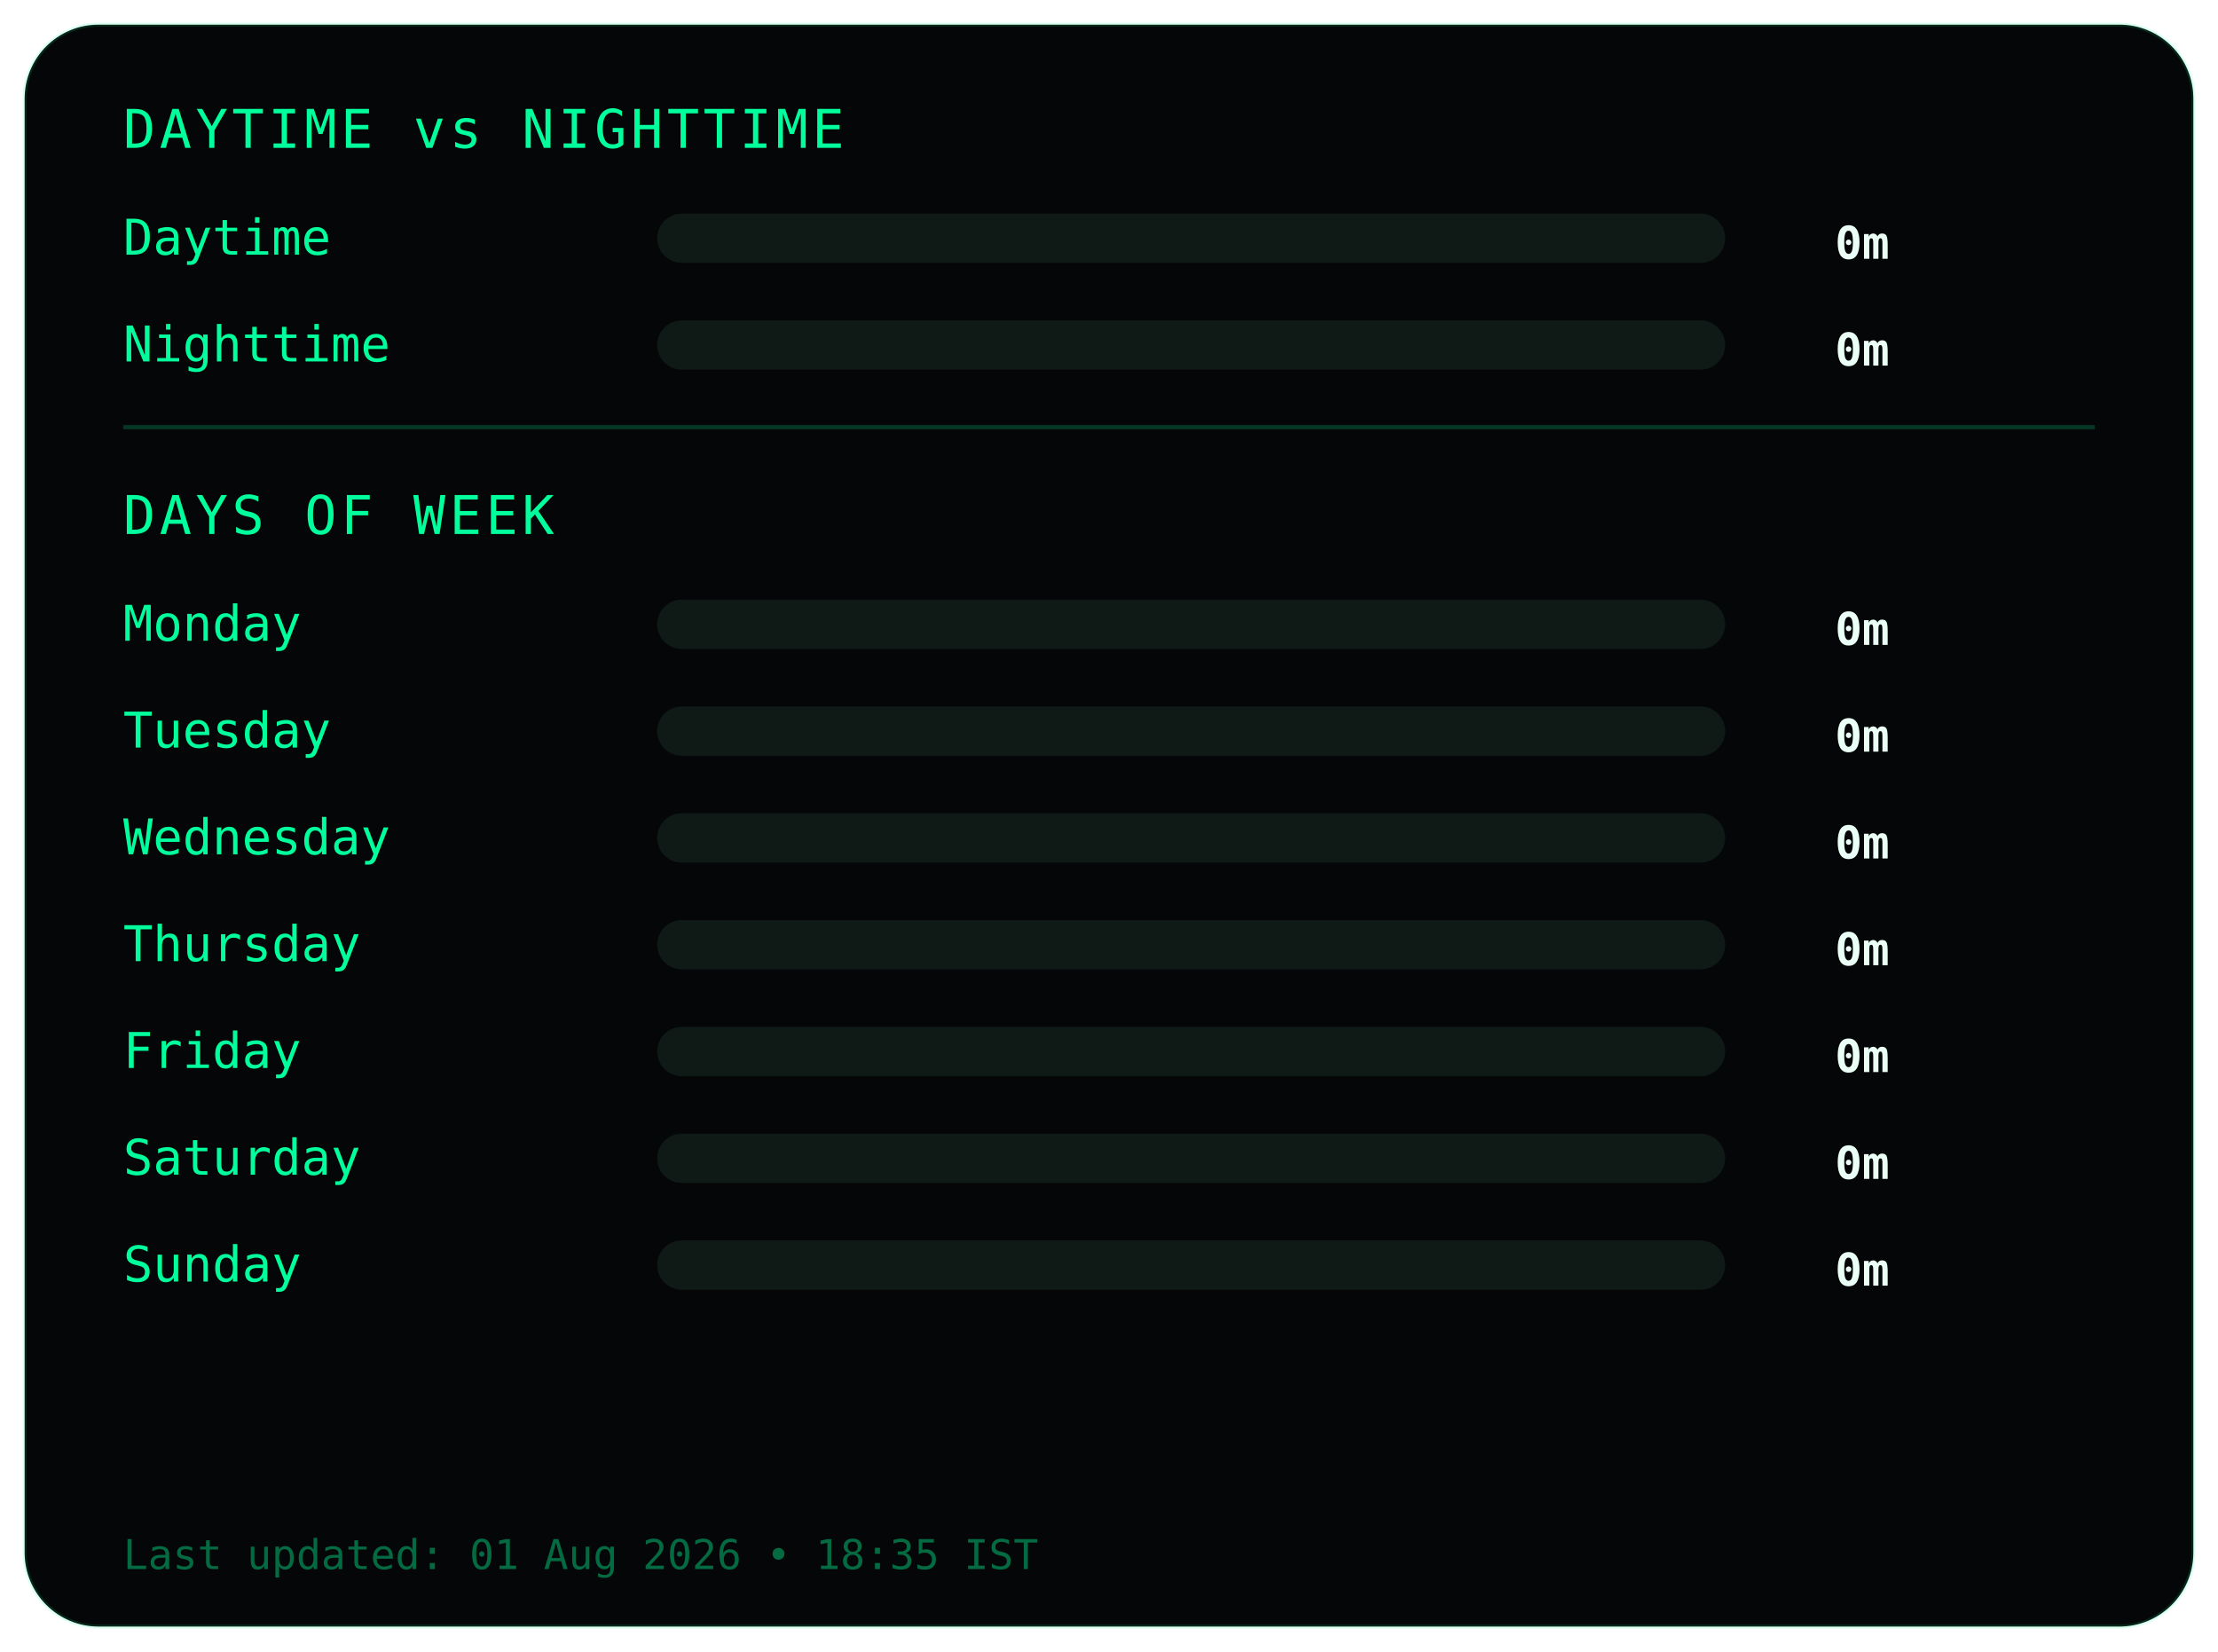
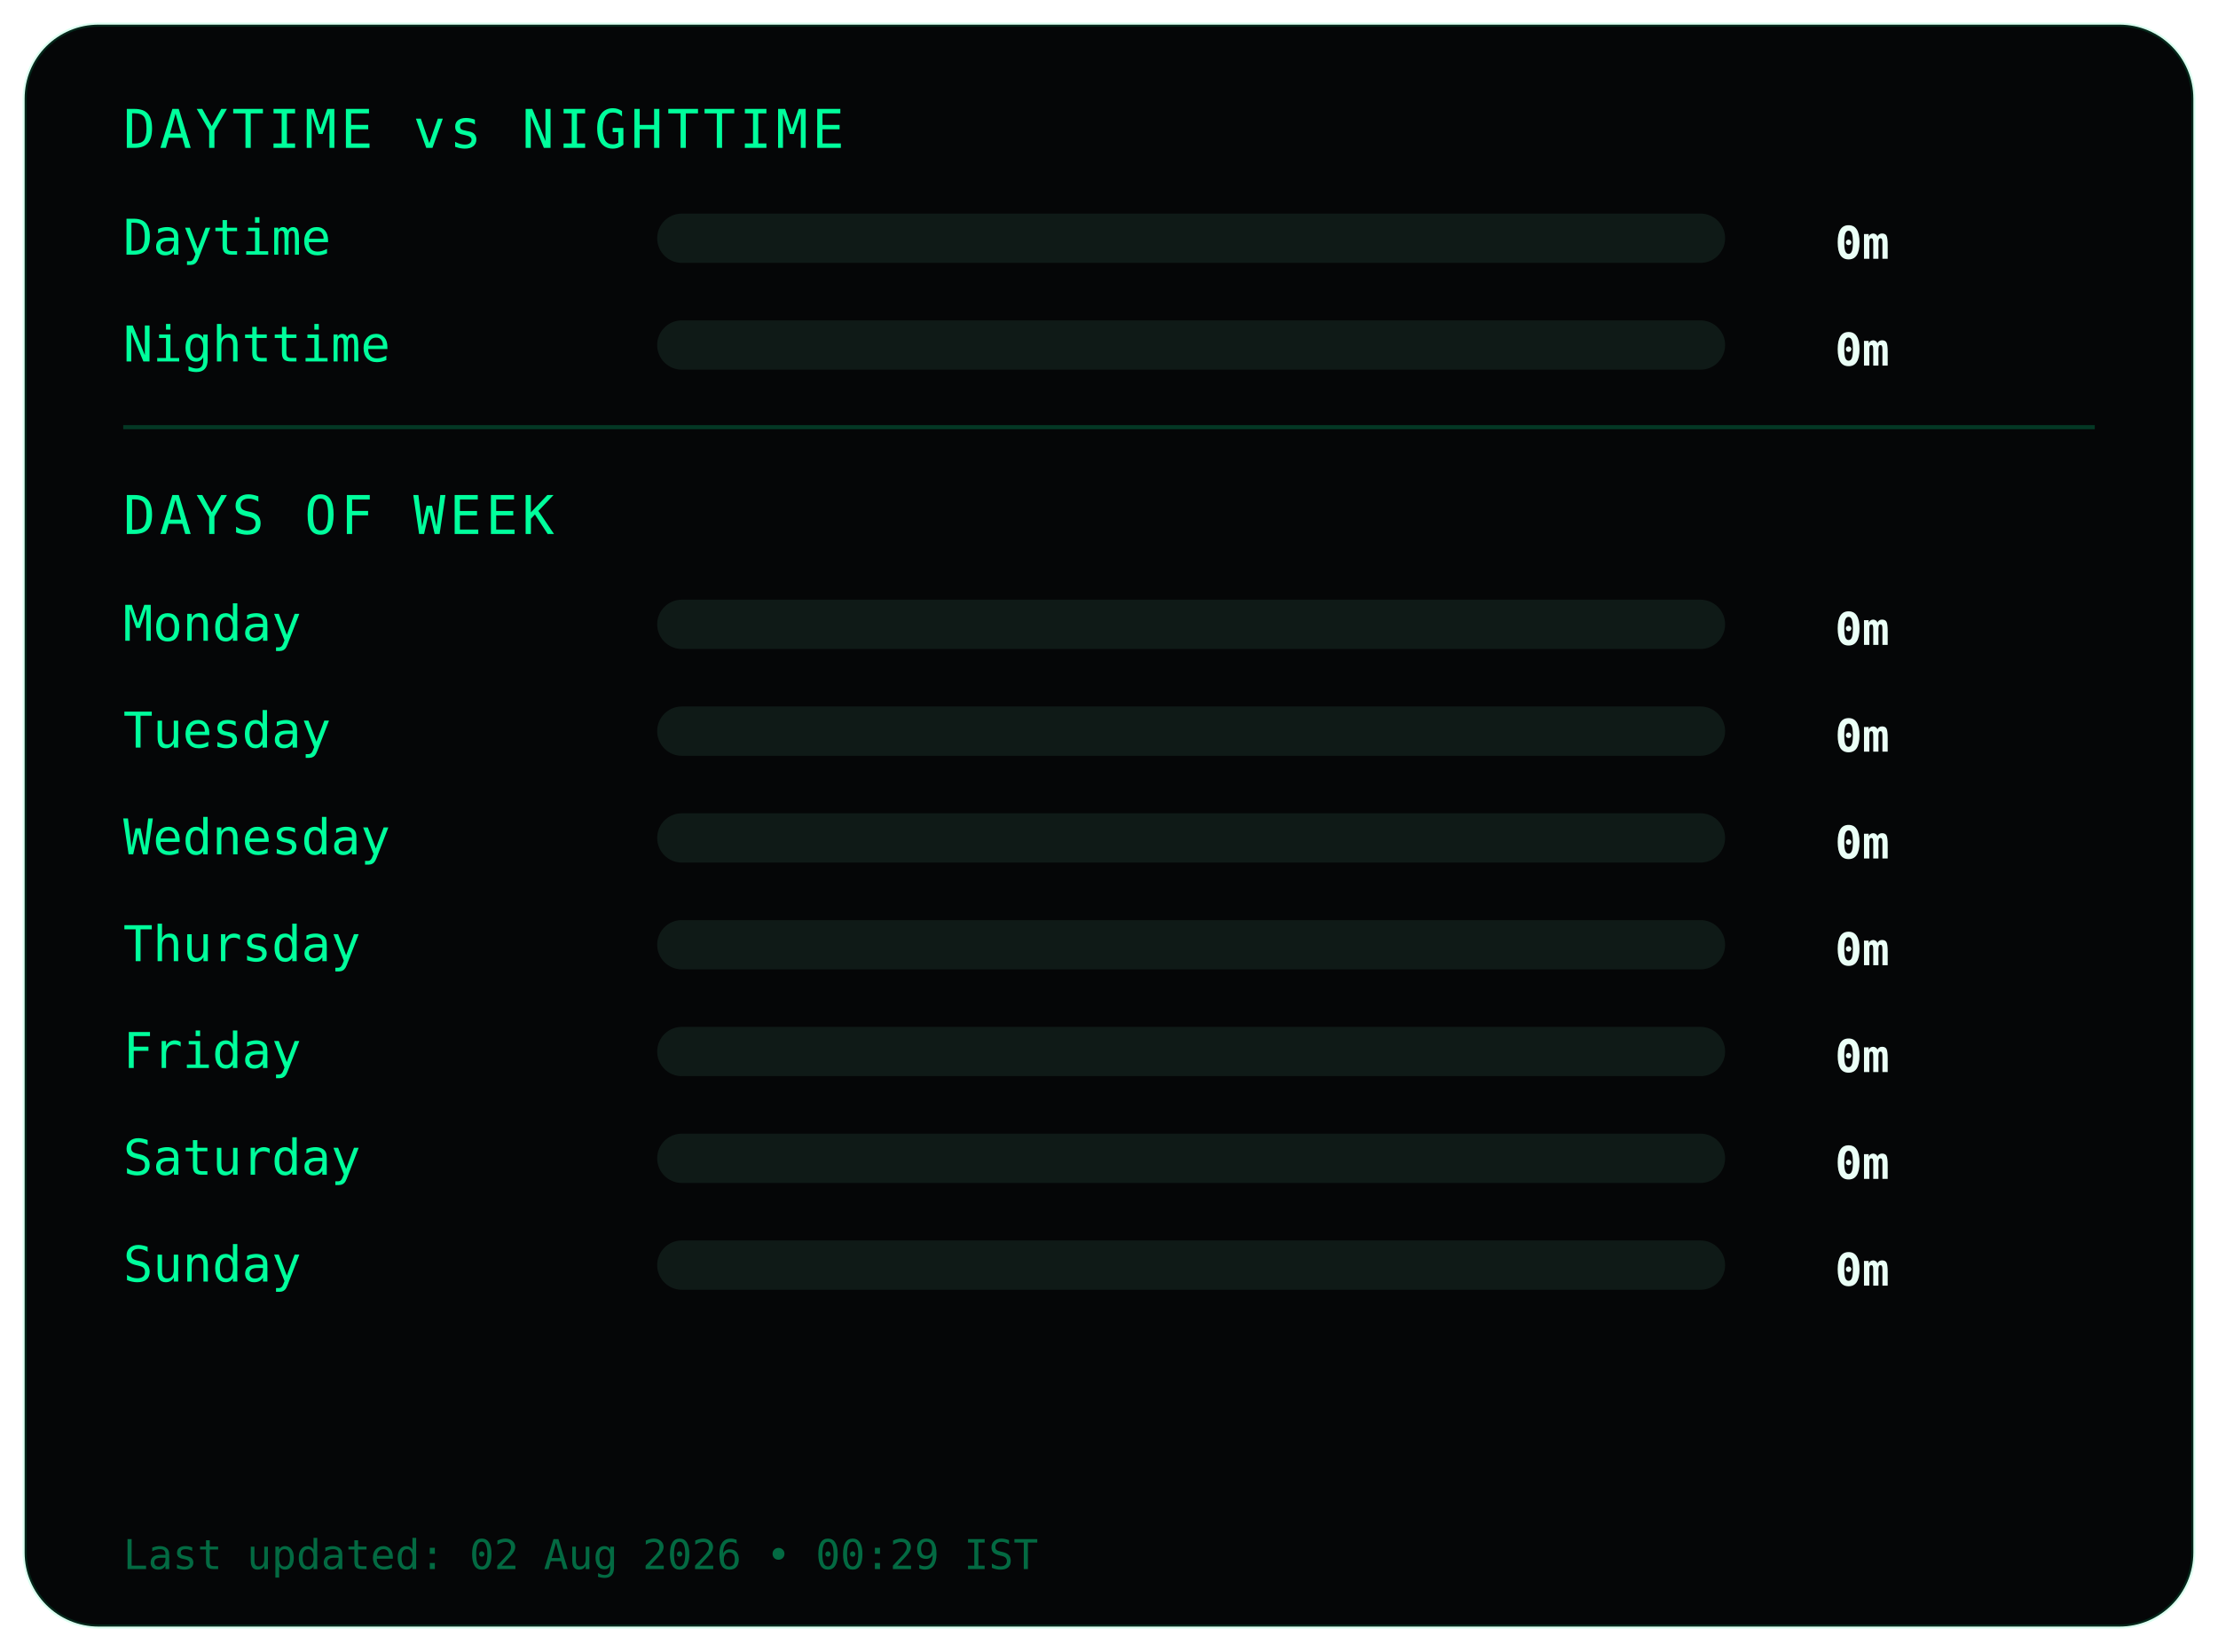
<svg xmlns="http://www.w3.org/2000/svg" width="540" height="402">
  <style>
.frame {
  fill:#050607;
  stroke:#00ff9c22;
  stroke-width:1;
}
.title {
  fill:#00ff9c;
  font-family:monospace;
  font-size:13px;
  letter-spacing:1px;
}
.label {
  fill:#00ff9c;
  font-family:monospace;
  font-size:12px;
}
.value {
  fill:#eafff6;
  font-family:monospace;
  font-size:11px;
  font-weight:bold;
  text-anchor:end;
}
.bar-bg { fill:#0f1a17; }
.bar { fill:#00ff9c; }
.divider { stroke:#00ff9c33; }
.footer {
  fill:#00ff9c66;
  font-family:monospace;
  font-size:10px;
}
</style>
  <rect class="frame" x="6" y="6" rx="18" width="528" height="390" />
  <text class="title" x="30" y="36">DAYTIME vs NIGHTTIME</text>
  <text class="label" x="30" y="62">Daytime</text>
  <rect class="bar-bg" x="160" y="52" width="260" height="12" rx="6" />
  <rect class="bar" x="160" y="52" width="0" height="12" rx="6" />
  <text class="value" x="460" y="63">0m</text>
  <text class="label" x="30" y="88">Nighttime</text>
  <rect class="bar-bg" x="160" y="78" width="260" height="12" rx="6" />
  <rect class="bar" x="160" y="78" width="0" height="12" rx="6" />
  <text class="value" x="460" y="89">0m</text>
  <line class="divider" x1="30" y1="104" x2="510" y2="104" />
  <text class="title" x="30" y="130">DAYS OF WEEK</text>
  <text class="label" x="30" y="156">Monday</text>
  <rect class="bar-bg" x="160" y="146" width="260" height="12" rx="6" />
  <rect class="bar" x="160" y="146" width="0" height="12" rx="6" />
  <text class="value" x="460" y="157">0m</text>
  <text class="label" x="30" y="182">Tuesday</text>
  <rect class="bar-bg" x="160" y="172" width="260" height="12" rx="6" />
  <rect class="bar" x="160" y="172" width="0" height="12" rx="6" />
  <text class="value" x="460" y="183">0m</text>
  <text class="label" x="30" y="208">Wednesday</text>
  <rect class="bar-bg" x="160" y="198" width="260" height="12" rx="6" />
  <rect class="bar" x="160" y="198" width="0" height="12" rx="6" />
  <text class="value" x="460" y="209">0m</text>
  <text class="label" x="30" y="234">Thursday</text>
  <rect class="bar-bg" x="160" y="224" width="260" height="12" rx="6" />
  <rect class="bar" x="160" y="224" width="0" height="12" rx="6" />
  <text class="value" x="460" y="235">0m</text>
  <text class="label" x="30" y="260">Friday</text>
  <rect class="bar-bg" x="160" y="250" width="260" height="12" rx="6" />
  <rect class="bar" x="160" y="250" width="0" height="12" rx="6" />
  <text class="value" x="460" y="261">0m</text>
  <text class="label" x="30" y="286">Saturday</text>
  <rect class="bar-bg" x="160" y="276" width="260" height="12" rx="6" />
  <rect class="bar" x="160" y="276" width="0" height="12" rx="6" />
  <text class="value" x="460" y="287">0m</text>
  <text class="label" x="30" y="312">Sunday</text>
  <rect class="bar-bg" x="160" y="302" width="260" height="12" rx="6" />
  <rect class="bar" x="160" y="302" width="0" height="12" rx="6" />
  <text class="value" x="460" y="313">0m</text>
  <text class="footer" x="30" y="382">
- Last updated: 01 Aug 2026 • 18:35 IST
+ Last updated: 02 Aug 2026 • 00:29 IST
</text>
</svg>
